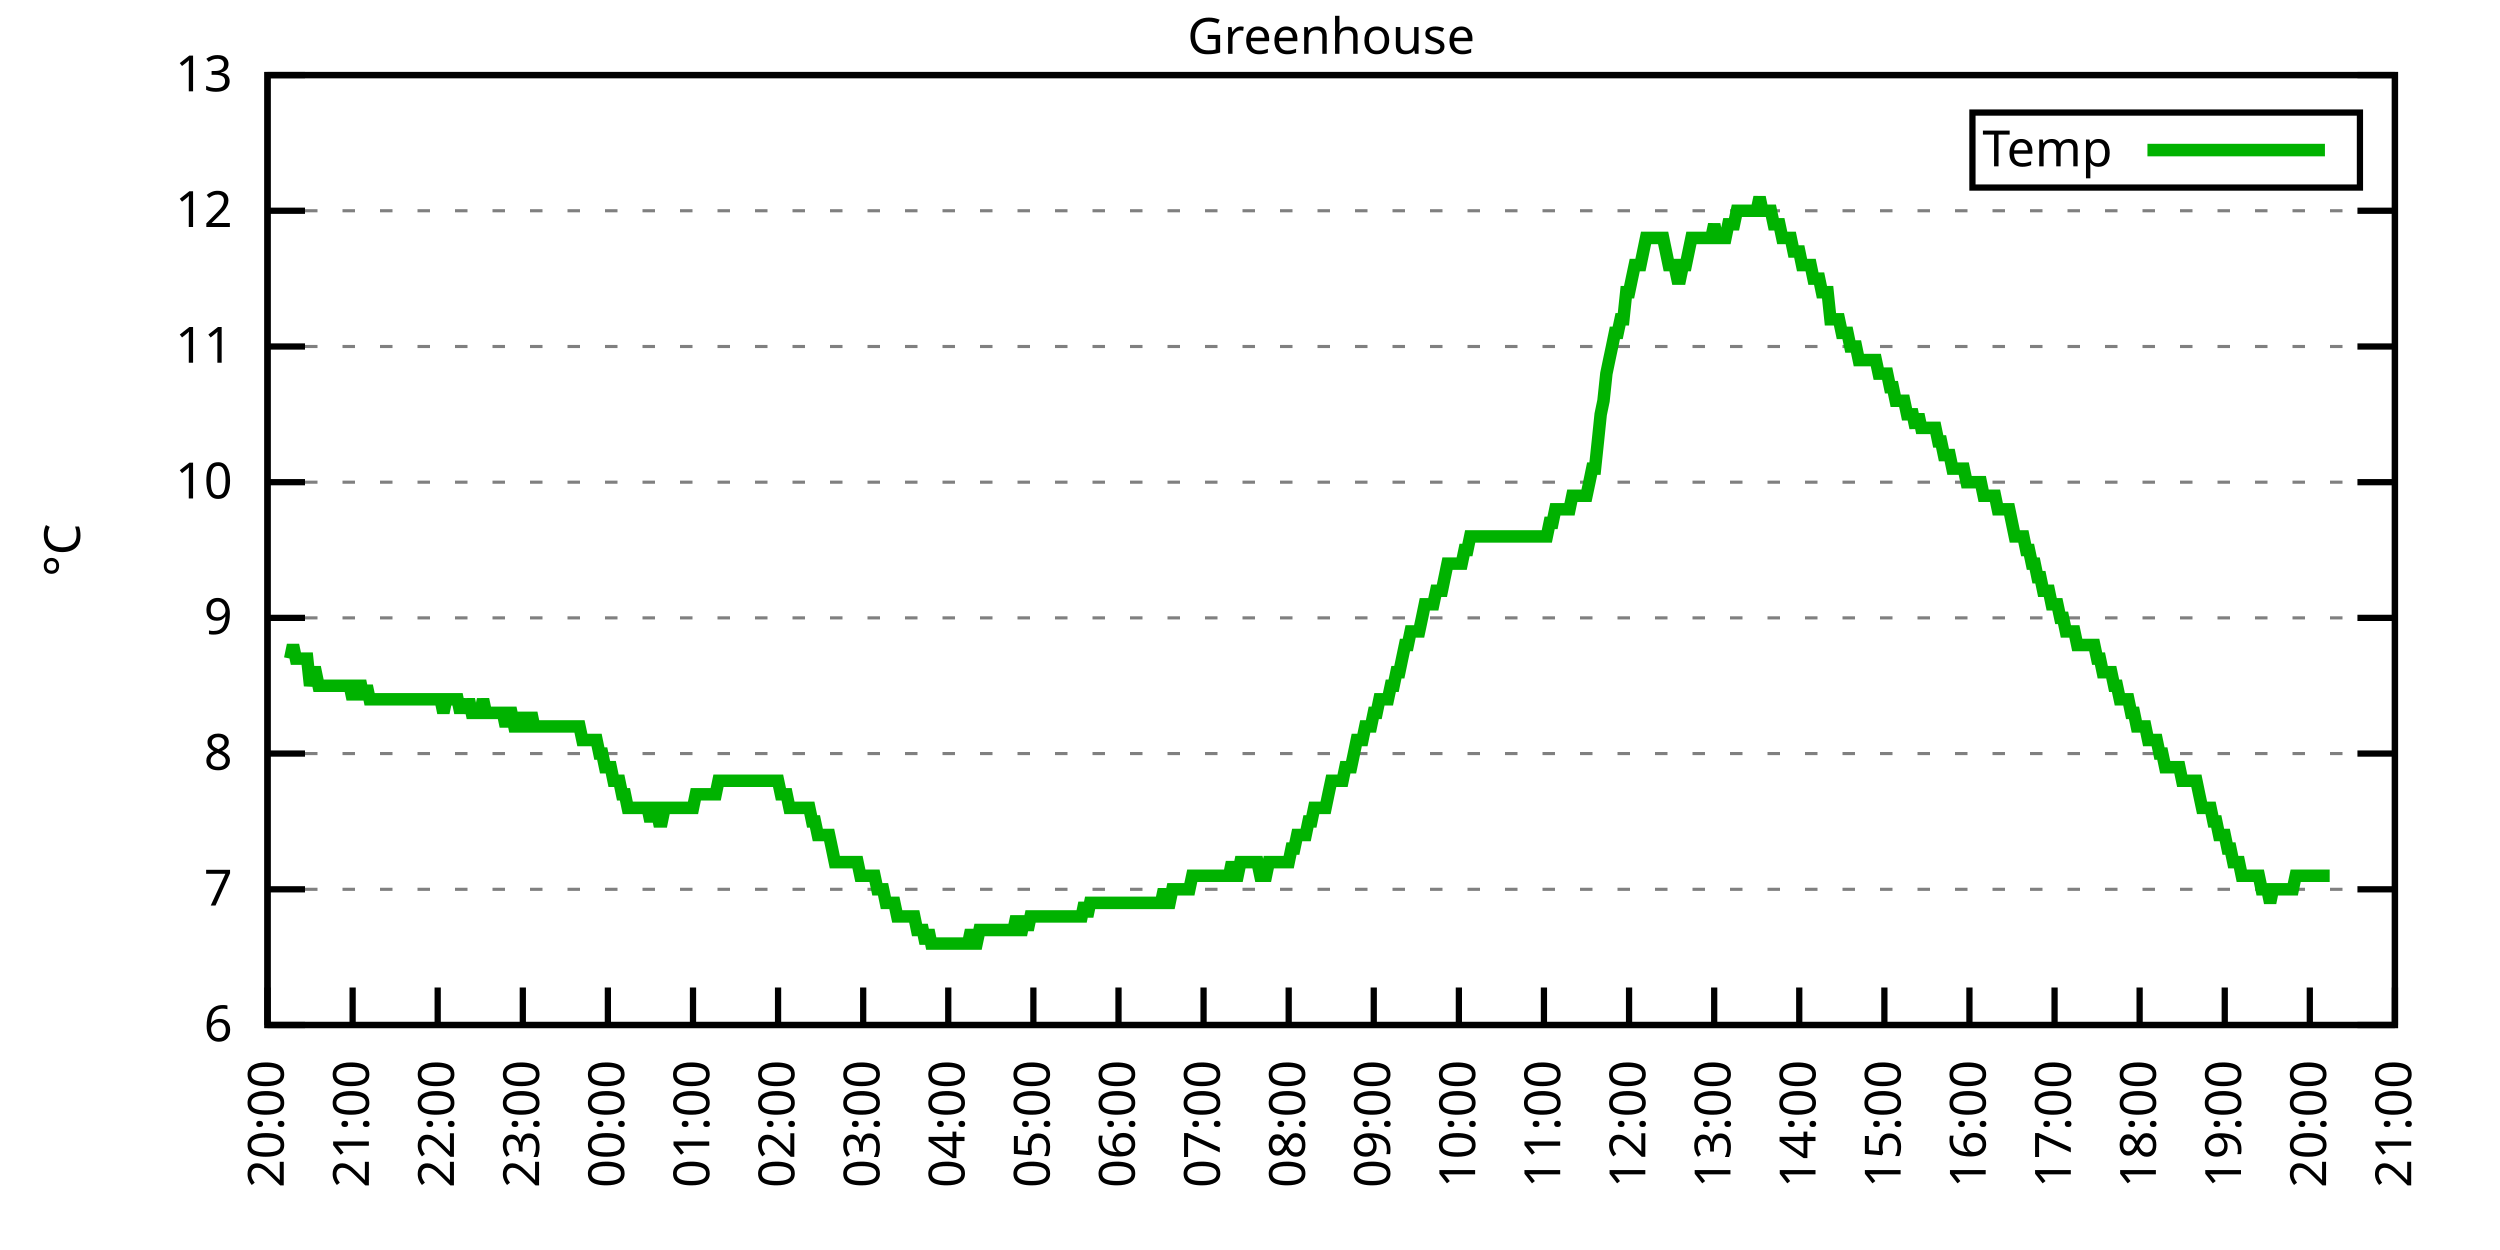
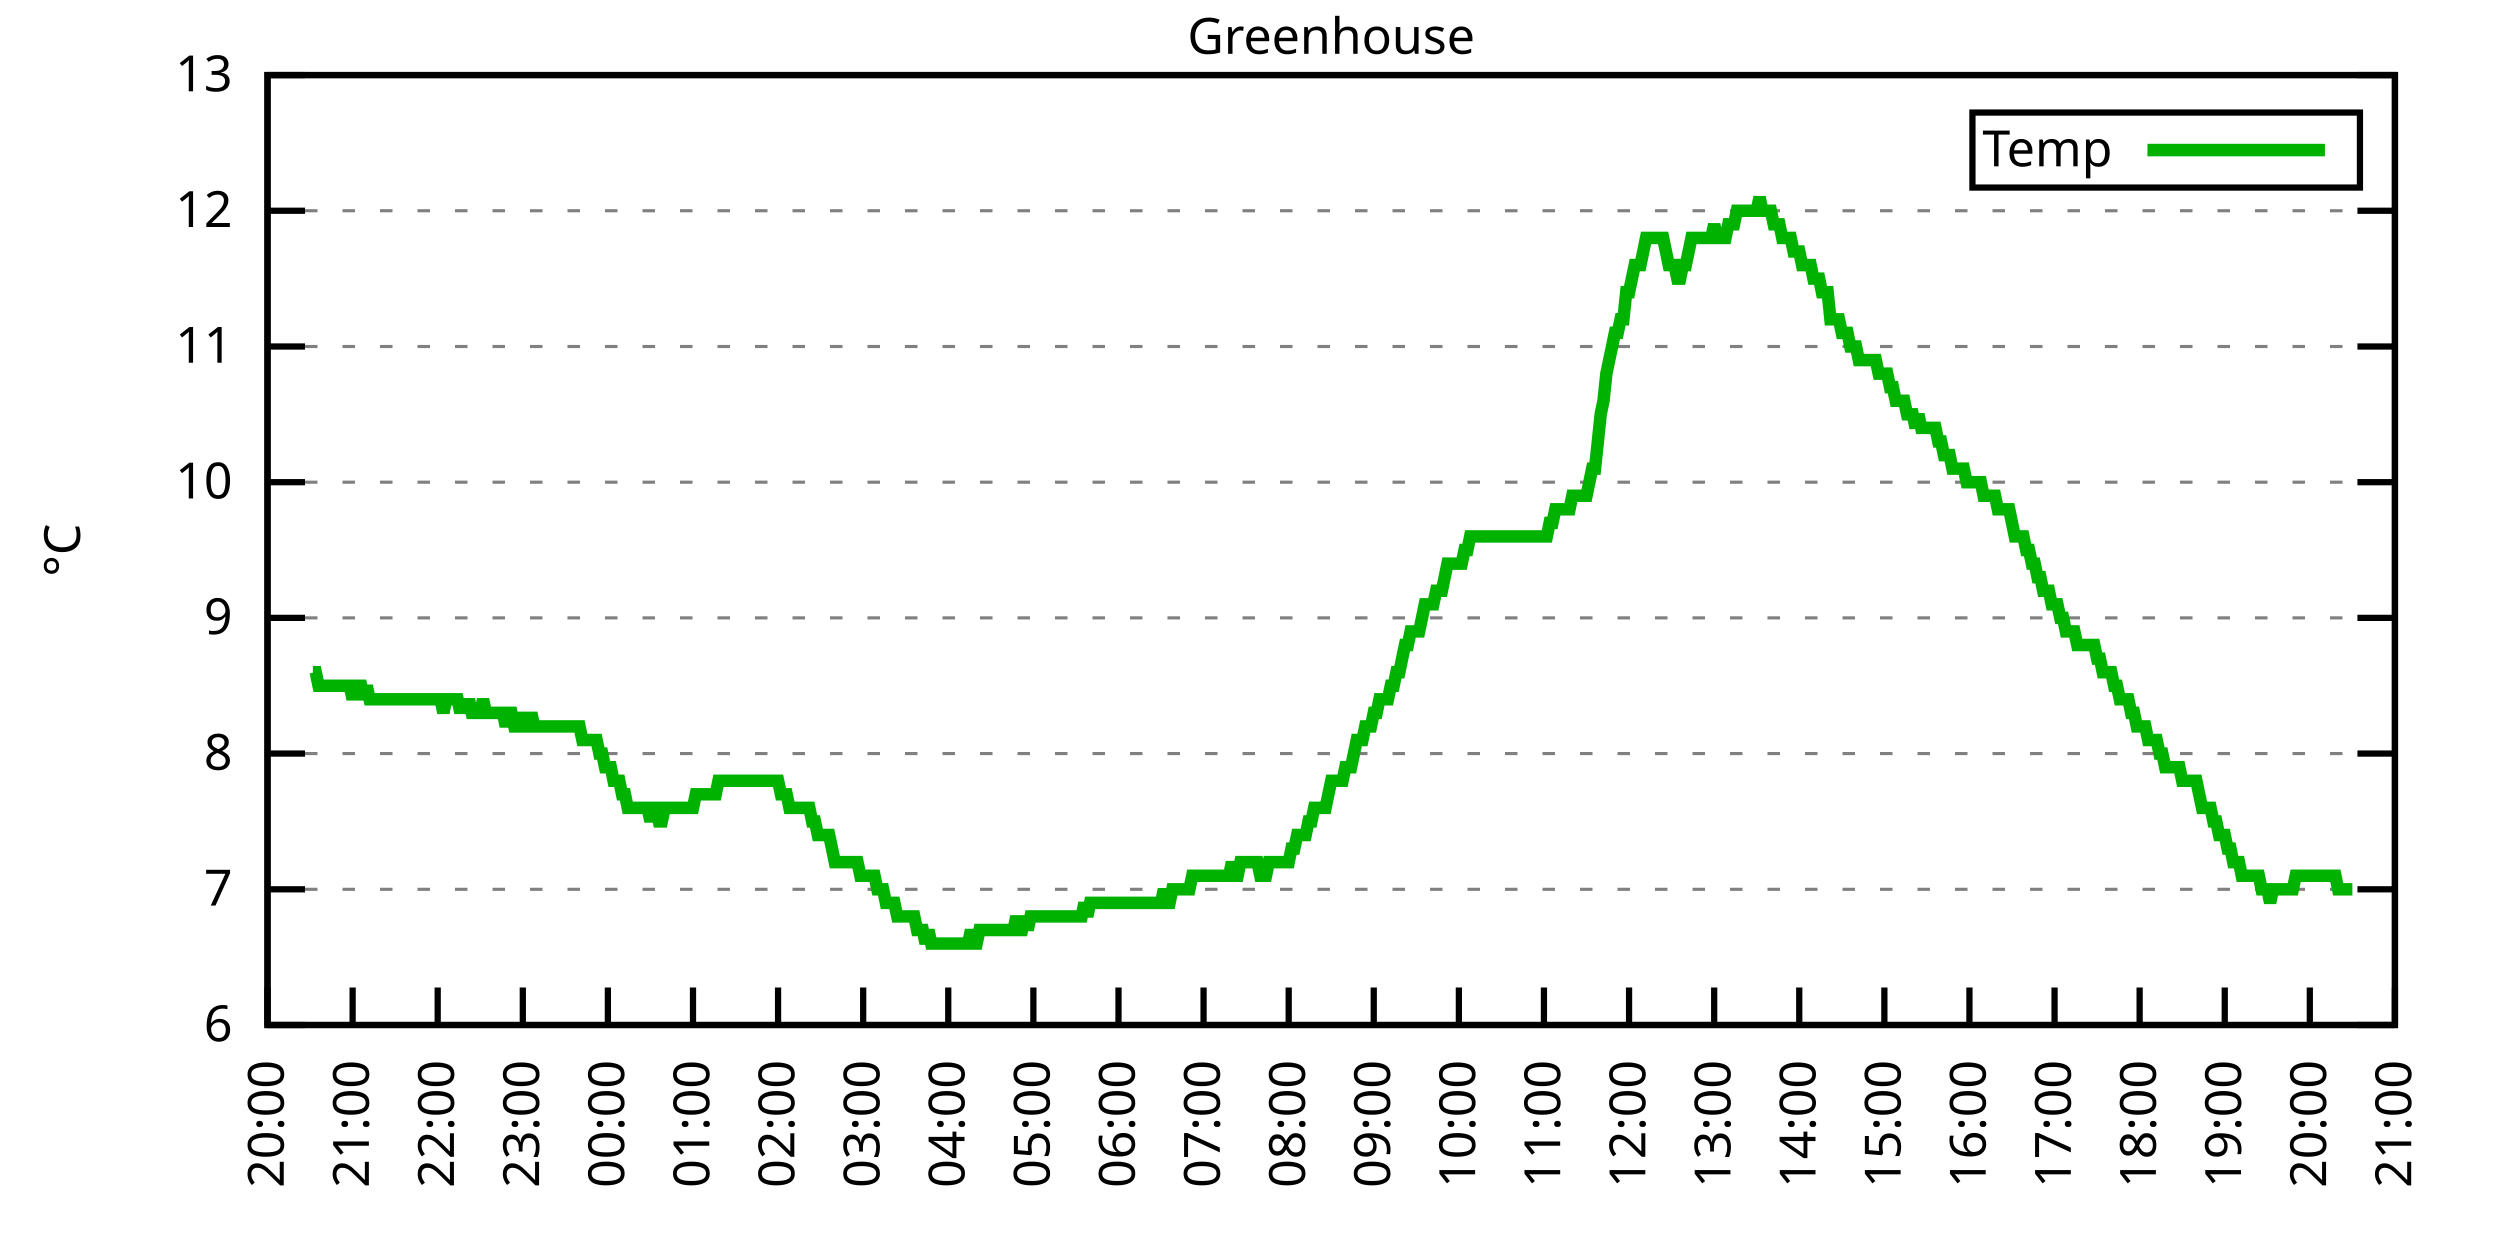
<svg xmlns="http://www.w3.org/2000/svg" xmlns:xlink="http://www.w3.org/1999/xlink" width="400" height="200" viewBox="0 0 400 200">
  <g id="gnuplot_canvas">
    <rect x="0" y="0" width="400" height="200" fill="none" />
    <defs>
      <circle id="gpDot" r="0.5" stroke-width="0.5" stroke="currentColor" />
      <path id="gpPt0" stroke-width="0.333" stroke="currentColor" d="M-1,0 h2 M0,-1 v2" />
      <path id="gpPt1" stroke-width="0.333" stroke="currentColor" d="M-1,-1 L1,1 M1,-1 L-1,1" />
      <path id="gpPt2" stroke-width="0.333" stroke="currentColor" d="M-1,0 L1,0 M0,-1 L0,1 M-1,-1 L1,1 M-1,1 L1,-1" />
      <rect id="gpPt3" stroke-width="0.333" stroke="currentColor" x="-1" y="-1" width="2" height="2" />
      <rect id="gpPt4" stroke-width="0.333" stroke="currentColor" fill="currentColor" x="-1" y="-1" width="2" height="2" />
      <circle id="gpPt5" stroke-width="0.333" stroke="currentColor" cx="0" cy="0" r="1" />
      <use xlink:href="#gpPt5" id="gpPt6" fill="currentColor" stroke="none" />
      <path id="gpPt7" stroke-width="0.333" stroke="currentColor" d="M0,-1.33 L-1.33,0.67 L1.33,0.67 z" />
      <use xlink:href="#gpPt7" id="gpPt8" fill="currentColor" stroke="none" />
      <use xlink:href="#gpPt7" id="gpPt9" stroke="currentColor" transform="rotate(180)" />
      <use xlink:href="#gpPt9" id="gpPt10" fill="currentColor" stroke="none" />
      <use xlink:href="#gpPt3" id="gpPt11" stroke="currentColor" transform="rotate(45)" />
      <use xlink:href="#gpPt11" id="gpPt12" fill="currentColor" stroke="none" />
      <path id="gpPt13" stroke-width="0.333" stroke="currentColor" d="M0,1.330 L1.265,0.411 L0.782,-1.067 L-0.782,-1.076 L-1.265,0.411 z" />
      <use xlink:href="#gpPt13" id="gpPt14" fill="currentColor" stroke="none" />
      <filter id="textbox" filterUnits="objectBoundingBox" x="0" y="0" height="1" width="1">
        <feFlood flood-color="white" flood-opacity="1" result="bgnd" />
        <feComposite in="SourceGraphic" in2="bgnd" operator="atop" />
      </filter>
      <filter id="greybox" filterUnits="objectBoundingBox" x="0" y="0" height="1" width="1">
        <feFlood flood-color="lightgrey" flood-opacity="1" result="grey" />
        <feComposite in="SourceGraphic" in2="grey" operator="atop" />
      </filter>
    </defs>
    <g fill="none" color="white" stroke="currentColor" stroke-width="1.00" stroke-linecap="butt" stroke-linejoin="miter">
</g>
    <g fill="none" color="black" stroke="currentColor" stroke-width="1.00" stroke-linecap="butt" stroke-linejoin="miter">
      <g stroke="none" shape-rendering="crispEdges">
        <polygon fill="rgb(255, 255, 255)" points="42.80,164.00 383.18,164.00 383.18,12.02 42.80,12.02 " />
      </g>
    </g>
    <g fill="none" color="black" stroke="currentColor" stroke-width="1.00" stroke-linecap="butt" stroke-linejoin="miter">
</g>
    <g fill="none" color="black" stroke="black" stroke-width="0.50" stroke-linecap="butt" stroke-linejoin="miter">
</g>
    <g fill="none" color="gray" stroke="currentColor" stroke-width="0.50" stroke-linecap="butt" stroke-linejoin="miter">
      <path stroke="gray" stroke-dasharray="2,4" class="gridline" d="M42.80,164.00 L383.19,164.00  " />
    </g>
    <g fill="none" color="gray" stroke="gray" stroke-width="1.00" stroke-linecap="butt" stroke-linejoin="miter">
</g>
    <g fill="none" color="black" stroke="currentColor" stroke-width="1.00" stroke-linecap="butt" stroke-linejoin="miter">
      <path stroke="black" d="M42.80,164.00 L48.80,164.00 M383.19,164.00 L377.19,164.00  " />
      <g transform="translate(37.20,166.60)" stroke="none" fill="black" font-family="Sans" font-size="8.00" text-anchor="end">
        <text>
          <tspan font-family="Sans"> 6</tspan>
        </text>
      </g>
    </g>
    <g fill="none" color="black" stroke="currentColor" stroke-width="1.00" stroke-linecap="butt" stroke-linejoin="miter">
</g>
    <g fill="none" color="black" stroke="black" stroke-width="0.50" stroke-linecap="butt" stroke-linejoin="miter">
</g>
    <g fill="none" color="gray" stroke="currentColor" stroke-width="0.50" stroke-linecap="butt" stroke-linejoin="miter">
      <path stroke="gray" stroke-dasharray="2,4" class="gridline" d="M42.80,142.29 L383.19,142.29  " />
    </g>
    <g fill="none" color="gray" stroke="gray" stroke-width="1.00" stroke-linecap="butt" stroke-linejoin="miter">
</g>
    <g fill="none" color="black" stroke="currentColor" stroke-width="1.00" stroke-linecap="butt" stroke-linejoin="miter">
      <path stroke="black" d="M42.80,142.29 L48.80,142.29 M383.19,142.29 L377.19,142.29  " />
      <g transform="translate(37.20,144.89)" stroke="none" fill="black" font-family="Sans" font-size="8.00" text-anchor="end">
        <text>
          <tspan font-family="Sans"> 7</tspan>
        </text>
      </g>
    </g>
    <g fill="none" color="black" stroke="currentColor" stroke-width="1.00" stroke-linecap="butt" stroke-linejoin="miter">
</g>
    <g fill="none" color="black" stroke="black" stroke-width="0.50" stroke-linecap="butt" stroke-linejoin="miter">
</g>
    <g fill="none" color="gray" stroke="currentColor" stroke-width="0.50" stroke-linecap="butt" stroke-linejoin="miter">
      <path stroke="gray" stroke-dasharray="2,4" class="gridline" d="M42.80,120.57 L383.19,120.57  " />
    </g>
    <g fill="none" color="gray" stroke="gray" stroke-width="1.00" stroke-linecap="butt" stroke-linejoin="miter">
</g>
    <g fill="none" color="black" stroke="currentColor" stroke-width="1.00" stroke-linecap="butt" stroke-linejoin="miter">
      <path stroke="black" d="M42.80,120.57 L48.80,120.57 M383.19,120.57 L377.19,120.57  " />
      <g transform="translate(37.20,123.17)" stroke="none" fill="black" font-family="Sans" font-size="8.00" text-anchor="end">
        <text>
          <tspan font-family="Sans"> 8</tspan>
        </text>
      </g>
    </g>
    <g fill="none" color="black" stroke="currentColor" stroke-width="1.00" stroke-linecap="butt" stroke-linejoin="miter">
</g>
    <g fill="none" color="black" stroke="black" stroke-width="0.50" stroke-linecap="butt" stroke-linejoin="miter">
</g>
    <g fill="none" color="gray" stroke="currentColor" stroke-width="0.50" stroke-linecap="butt" stroke-linejoin="miter">
      <path stroke="gray" stroke-dasharray="2,4" class="gridline" d="M42.80,98.86 L383.19,98.86  " />
    </g>
    <g fill="none" color="gray" stroke="gray" stroke-width="1.00" stroke-linecap="butt" stroke-linejoin="miter">
</g>
    <g fill="none" color="black" stroke="currentColor" stroke-width="1.00" stroke-linecap="butt" stroke-linejoin="miter">
      <path stroke="black" d="M42.80,98.86 L48.80,98.86 M383.19,98.86 L377.19,98.86  " />
      <g transform="translate(37.20,101.46)" stroke="none" fill="black" font-family="Sans" font-size="8.00" text-anchor="end">
        <text>
          <tspan font-family="Sans"> 9</tspan>
        </text>
      </g>
    </g>
    <g fill="none" color="black" stroke="currentColor" stroke-width="1.00" stroke-linecap="butt" stroke-linejoin="miter">
</g>
    <g fill="none" color="black" stroke="black" stroke-width="0.50" stroke-linecap="butt" stroke-linejoin="miter">
</g>
    <g fill="none" color="gray" stroke="currentColor" stroke-width="0.50" stroke-linecap="butt" stroke-linejoin="miter">
      <path stroke="gray" stroke-dasharray="2,4" class="gridline" d="M42.80,77.15 L383.19,77.15  " />
    </g>
    <g fill="none" color="gray" stroke="gray" stroke-width="1.00" stroke-linecap="butt" stroke-linejoin="miter">
</g>
    <g fill="none" color="black" stroke="currentColor" stroke-width="1.00" stroke-linecap="butt" stroke-linejoin="miter">
      <path stroke="black" d="M42.80,77.15 L48.80,77.15 M383.19,77.15 L377.19,77.15  " />
      <g transform="translate(37.20,79.75)" stroke="none" fill="black" font-family="Sans" font-size="8.00" text-anchor="end">
        <text>
          <tspan font-family="Sans"> 10</tspan>
        </text>
      </g>
    </g>
    <g fill="none" color="black" stroke="currentColor" stroke-width="1.00" stroke-linecap="butt" stroke-linejoin="miter">
</g>
    <g fill="none" color="black" stroke="black" stroke-width="0.50" stroke-linecap="butt" stroke-linejoin="miter">
</g>
    <g fill="none" color="gray" stroke="currentColor" stroke-width="0.50" stroke-linecap="butt" stroke-linejoin="miter">
      <path stroke="gray" stroke-dasharray="2,4" class="gridline" d="M42.80,55.44 L383.19,55.44  " />
    </g>
    <g fill="none" color="gray" stroke="gray" stroke-width="1.00" stroke-linecap="butt" stroke-linejoin="miter">
</g>
    <g fill="none" color="black" stroke="currentColor" stroke-width="1.00" stroke-linecap="butt" stroke-linejoin="miter">
      <path stroke="black" d="M42.80,55.44 L48.80,55.44 M383.19,55.44 L377.19,55.44  " />
      <g transform="translate(37.20,58.04)" stroke="none" fill="black" font-family="Sans" font-size="8.00" text-anchor="end">
        <text>
          <tspan font-family="Sans"> 11</tspan>
        </text>
      </g>
    </g>
    <g fill="none" color="black" stroke="currentColor" stroke-width="1.00" stroke-linecap="butt" stroke-linejoin="miter">
</g>
    <g fill="none" color="black" stroke="black" stroke-width="0.50" stroke-linecap="butt" stroke-linejoin="miter">
</g>
    <g fill="none" color="gray" stroke="currentColor" stroke-width="0.50" stroke-linecap="butt" stroke-linejoin="miter">
      <path stroke="gray" stroke-dasharray="2,4" class="gridline" d="M42.80,33.72 L383.19,33.72  " />
    </g>
    <g fill="none" color="gray" stroke="gray" stroke-width="1.00" stroke-linecap="butt" stroke-linejoin="miter">
</g>
    <g fill="none" color="black" stroke="currentColor" stroke-width="1.00" stroke-linecap="butt" stroke-linejoin="miter">
      <path stroke="black" d="M42.80,33.72 L48.80,33.72 M383.19,33.72 L377.19,33.72  " />
      <g transform="translate(37.20,36.32)" stroke="none" fill="black" font-family="Sans" font-size="8.00" text-anchor="end">
        <text>
          <tspan font-family="Sans"> 12</tspan>
        </text>
      </g>
    </g>
    <g fill="none" color="black" stroke="currentColor" stroke-width="1.00" stroke-linecap="butt" stroke-linejoin="miter">
</g>
    <g fill="none" color="black" stroke="black" stroke-width="0.50" stroke-linecap="butt" stroke-linejoin="miter">
</g>
    <g fill="none" color="gray" stroke="currentColor" stroke-width="0.50" stroke-linecap="butt" stroke-linejoin="miter">
      <path stroke="gray" stroke-dasharray="2,4" class="gridline" d="M42.80,12.01 L383.19,12.01  " />
    </g>
    <g fill="none" color="gray" stroke="gray" stroke-width="1.00" stroke-linecap="butt" stroke-linejoin="miter">
</g>
    <g fill="none" color="black" stroke="currentColor" stroke-width="1.00" stroke-linecap="butt" stroke-linejoin="miter">
      <path stroke="black" d="M42.80,12.01 L48.80,12.01 M383.19,12.01 L377.19,12.01  " />
      <g transform="translate(37.20,14.61)" stroke="none" fill="black" font-family="Sans" font-size="8.00" text-anchor="end">
        <text>
          <tspan font-family="Sans"> 13</tspan>
        </text>
      </g>
    </g>
    <g fill="none" color="black" stroke="currentColor" stroke-width="1.00" stroke-linecap="butt" stroke-linejoin="miter">
      <path stroke="black" d="M42.80,164.00 L42.80,158.00  " />
      <g transform="translate(45.40,169.60) rotate(270.00)" stroke="none" fill="black" font-family="Sans" font-size="8.00" text-anchor="end">
        <text>
          <tspan font-family="Sans">20:00</tspan>
        </text>
      </g>
    </g>
    <g fill="none" color="black" stroke="currentColor" stroke-width="1.00" stroke-linecap="butt" stroke-linejoin="miter">
      <path stroke="black" d="M56.42,164.00 L56.42,158.00  " />
      <g transform="translate(59.02,169.60) rotate(270.00)" stroke="none" fill="black" font-family="Sans" font-size="8.00" text-anchor="end">
        <text>
          <tspan font-family="Sans">21:00</tspan>
        </text>
      </g>
    </g>
    <g fill="none" color="black" stroke="currentColor" stroke-width="1.00" stroke-linecap="butt" stroke-linejoin="miter">
      <path stroke="black" d="M70.03,164.00 L70.03,158.00  " />
      <g transform="translate(72.63,169.60) rotate(270.00)" stroke="none" fill="black" font-family="Sans" font-size="8.00" text-anchor="end">
        <text>
          <tspan font-family="Sans">22:00</tspan>
        </text>
      </g>
    </g>
    <g fill="none" color="black" stroke="currentColor" stroke-width="1.00" stroke-linecap="butt" stroke-linejoin="miter">
      <path stroke="black" d="M83.65,164.00 L83.65,158.00  " />
      <g transform="translate(86.25,169.60) rotate(270.00)" stroke="none" fill="black" font-family="Sans" font-size="8.00" text-anchor="end">
        <text>
          <tspan font-family="Sans">23:00</tspan>
        </text>
      </g>
    </g>
    <g fill="none" color="black" stroke="currentColor" stroke-width="1.00" stroke-linecap="butt" stroke-linejoin="miter">
      <path stroke="black" d="M97.26,164.00 L97.26,158.00  " />
      <g transform="translate(99.86,169.60) rotate(270.00)" stroke="none" fill="black" font-family="Sans" font-size="8.00" text-anchor="end">
        <text>
          <tspan font-family="Sans">00:00</tspan>
        </text>
      </g>
    </g>
    <g fill="none" color="black" stroke="currentColor" stroke-width="1.00" stroke-linecap="butt" stroke-linejoin="miter">
      <path stroke="black" d="M110.88,164.00 L110.88,158.00  " />
      <g transform="translate(113.48,169.60) rotate(270.00)" stroke="none" fill="black" font-family="Sans" font-size="8.00" text-anchor="end">
        <text>
          <tspan font-family="Sans">01:00</tspan>
        </text>
      </g>
    </g>
    <g fill="none" color="black" stroke="currentColor" stroke-width="1.00" stroke-linecap="butt" stroke-linejoin="miter">
      <path stroke="black" d="M124.49,164.00 L124.49,158.00  " />
      <g transform="translate(127.09,169.60) rotate(270.00)" stroke="none" fill="black" font-family="Sans" font-size="8.00" text-anchor="end">
        <text>
          <tspan font-family="Sans">02:00</tspan>
        </text>
      </g>
    </g>
    <g fill="none" color="black" stroke="currentColor" stroke-width="1.00" stroke-linecap="butt" stroke-linejoin="miter">
      <path stroke="black" d="M138.11,164.00 L138.11,158.00  " />
      <g transform="translate(140.71,169.60) rotate(270.00)" stroke="none" fill="black" font-family="Sans" font-size="8.00" text-anchor="end">
        <text>
          <tspan font-family="Sans">03:00</tspan>
        </text>
      </g>
    </g>
    <g fill="none" color="black" stroke="currentColor" stroke-width="1.00" stroke-linecap="butt" stroke-linejoin="miter">
      <path stroke="black" d="M151.72,164.00 L151.72,158.00  " />
      <g transform="translate(154.32,169.60) rotate(270.00)" stroke="none" fill="black" font-family="Sans" font-size="8.00" text-anchor="end">
        <text>
          <tspan font-family="Sans">04:00</tspan>
        </text>
      </g>
    </g>
    <g fill="none" color="black" stroke="currentColor" stroke-width="1.00" stroke-linecap="butt" stroke-linejoin="miter">
      <path stroke="black" d="M165.34,164.00 L165.34,158.00  " />
      <g transform="translate(167.94,169.60) rotate(270.00)" stroke="none" fill="black" font-family="Sans" font-size="8.00" text-anchor="end">
        <text>
          <tspan font-family="Sans">05:00</tspan>
        </text>
      </g>
    </g>
    <g fill="none" color="black" stroke="currentColor" stroke-width="1.00" stroke-linecap="butt" stroke-linejoin="miter">
      <path stroke="black" d="M178.96,164.00 L178.96,158.00  " />
      <g transform="translate(181.56,169.60) rotate(270.00)" stroke="none" fill="black" font-family="Sans" font-size="8.00" text-anchor="end">
        <text>
          <tspan font-family="Sans">06:00</tspan>
        </text>
      </g>
    </g>
    <g fill="none" color="black" stroke="currentColor" stroke-width="1.00" stroke-linecap="butt" stroke-linejoin="miter">
      <path stroke="black" d="M192.57,164.00 L192.57,158.00  " />
      <g transform="translate(195.17,169.60) rotate(270.00)" stroke="none" fill="black" font-family="Sans" font-size="8.00" text-anchor="end">
        <text>
          <tspan font-family="Sans">07:00</tspan>
        </text>
      </g>
    </g>
    <g fill="none" color="black" stroke="currentColor" stroke-width="1.00" stroke-linecap="butt" stroke-linejoin="miter">
      <path stroke="black" d="M206.19,164.00 L206.19,158.00  " />
      <g transform="translate(208.79,169.60) rotate(270.00)" stroke="none" fill="black" font-family="Sans" font-size="8.00" text-anchor="end">
        <text>
          <tspan font-family="Sans">08:00</tspan>
        </text>
      </g>
    </g>
    <g fill="none" color="black" stroke="currentColor" stroke-width="1.00" stroke-linecap="butt" stroke-linejoin="miter">
      <path stroke="black" d="M219.80,164.00 L219.80,158.00  " />
      <g transform="translate(222.40,169.60) rotate(270.00)" stroke="none" fill="black" font-family="Sans" font-size="8.00" text-anchor="end">
        <text>
          <tspan font-family="Sans">09:00</tspan>
        </text>
      </g>
    </g>
    <g fill="none" color="black" stroke="currentColor" stroke-width="1.00" stroke-linecap="butt" stroke-linejoin="miter">
      <path stroke="black" d="M233.42,164.00 L233.42,158.00  " />
      <g transform="translate(236.02,169.60) rotate(270.00)" stroke="none" fill="black" font-family="Sans" font-size="8.00" text-anchor="end">
        <text>
          <tspan font-family="Sans">10:00</tspan>
        </text>
      </g>
    </g>
    <g fill="none" color="black" stroke="currentColor" stroke-width="1.00" stroke-linecap="butt" stroke-linejoin="miter">
      <path stroke="black" d="M247.03,164.00 L247.03,158.00  " />
      <g transform="translate(249.63,169.60) rotate(270.00)" stroke="none" fill="black" font-family="Sans" font-size="8.00" text-anchor="end">
        <text>
          <tspan font-family="Sans">11:00</tspan>
        </text>
      </g>
    </g>
    <g fill="none" color="black" stroke="currentColor" stroke-width="1.00" stroke-linecap="butt" stroke-linejoin="miter">
      <path stroke="black" d="M260.65,164.00 L260.65,158.00  " />
      <g transform="translate(263.25,169.60) rotate(270.00)" stroke="none" fill="black" font-family="Sans" font-size="8.00" text-anchor="end">
        <text>
          <tspan font-family="Sans">12:00</tspan>
        </text>
      </g>
    </g>
    <g fill="none" color="black" stroke="currentColor" stroke-width="1.00" stroke-linecap="butt" stroke-linejoin="miter">
      <path stroke="black" d="M274.27,164.00 L274.27,158.00  " />
      <g transform="translate(276.87,169.60) rotate(270.00)" stroke="none" fill="black" font-family="Sans" font-size="8.00" text-anchor="end">
        <text>
          <tspan font-family="Sans">13:00</tspan>
        </text>
      </g>
    </g>
    <g fill="none" color="black" stroke="currentColor" stroke-width="1.00" stroke-linecap="butt" stroke-linejoin="miter">
      <path stroke="black" d="M287.88,164.00 L287.88,158.00  " />
      <g transform="translate(290.48,169.60) rotate(270.00)" stroke="none" fill="black" font-family="Sans" font-size="8.00" text-anchor="end">
        <text>
          <tspan font-family="Sans">14:00</tspan>
        </text>
      </g>
    </g>
    <g fill="none" color="black" stroke="currentColor" stroke-width="1.00" stroke-linecap="butt" stroke-linejoin="miter">
      <path stroke="black" d="M301.50,164.00 L301.50,158.00  " />
      <g transform="translate(304.10,169.60) rotate(270.00)" stroke="none" fill="black" font-family="Sans" font-size="8.00" text-anchor="end">
        <text>
          <tspan font-family="Sans">15:00</tspan>
        </text>
      </g>
    </g>
    <g fill="none" color="black" stroke="currentColor" stroke-width="1.00" stroke-linecap="butt" stroke-linejoin="miter">
      <path stroke="black" d="M315.11,164.00 L315.11,158.00  " />
      <g transform="translate(317.71,169.60) rotate(270.00)" stroke="none" fill="black" font-family="Sans" font-size="8.00" text-anchor="end">
        <text>
          <tspan font-family="Sans">16:00</tspan>
        </text>
      </g>
    </g>
    <g fill="none" color="black" stroke="currentColor" stroke-width="1.00" stroke-linecap="butt" stroke-linejoin="miter">
      <path stroke="black" d="M328.73,164.00 L328.73,158.00  " />
      <g transform="translate(331.33,169.60) rotate(270.00)" stroke="none" fill="black" font-family="Sans" font-size="8.00" text-anchor="end">
        <text>
          <tspan font-family="Sans">17:00</tspan>
        </text>
      </g>
    </g>
    <g fill="none" color="black" stroke="currentColor" stroke-width="1.00" stroke-linecap="butt" stroke-linejoin="miter">
      <path stroke="black" d="M342.34,164.00 L342.34,158.00  " />
      <g transform="translate(344.94,169.60) rotate(270.00)" stroke="none" fill="black" font-family="Sans" font-size="8.00" text-anchor="end">
        <text>
          <tspan font-family="Sans">18:00</tspan>
        </text>
      </g>
    </g>
    <g fill="none" color="black" stroke="currentColor" stroke-width="1.00" stroke-linecap="butt" stroke-linejoin="miter">
      <path stroke="black" d="M355.96,164.00 L355.96,158.00  " />
      <g transform="translate(358.56,169.60) rotate(270.00)" stroke="none" fill="black" font-family="Sans" font-size="8.00" text-anchor="end">
        <text>
          <tspan font-family="Sans">19:00</tspan>
        </text>
      </g>
    </g>
    <g fill="none" color="black" stroke="currentColor" stroke-width="1.00" stroke-linecap="butt" stroke-linejoin="miter">
      <path stroke="black" d="M369.57,164.00 L369.57,158.00  " />
      <g transform="translate(372.17,169.60) rotate(270.00)" stroke="none" fill="black" font-family="Sans" font-size="8.00" text-anchor="end">
        <text>
          <tspan font-family="Sans">20:00</tspan>
        </text>
      </g>
    </g>
    <g fill="none" color="black" stroke="currentColor" stroke-width="1.00" stroke-linecap="butt" stroke-linejoin="miter">
      <path stroke="black" d="M383.19,164.00 L383.19,158.00  " />
      <g transform="translate(385.79,169.60) rotate(270.00)" stroke="none" fill="black" font-family="Sans" font-size="8.00" text-anchor="end">
        <text>
          <tspan font-family="Sans">21:00</tspan>
        </text>
      </g>
    </g>
    <g fill="none" color="black" stroke="currentColor" stroke-width="1.00" stroke-linecap="butt" stroke-linejoin="miter">
</g>
    <g fill="none" color="black" stroke="currentColor" stroke-width="1.00" stroke-linecap="butt" stroke-linejoin="miter">
      <path stroke="black" d="M42.80,12.01 L42.80,164.00 L383.19,164.00 L383.19,12.01 L42.80,12.01 Z  " />
    </g>
    <g fill="none" color="black" stroke="currentColor" stroke-width="1.00" stroke-linecap="butt" stroke-linejoin="miter">
</g>
    <g fill="none" color="black" stroke="currentColor" stroke-width="1.00" stroke-linecap="butt" stroke-linejoin="miter">
      <path stroke="black" d="M315.59,30.01 L315.59,18.01 L377.59,18.01 L377.59,30.01 L315.59,30.01 Z  " />
    </g>
    <g id="Greenhouse_plot_1">
      <g fill="none" color="white" stroke="black" stroke-width="2.00" stroke-linecap="butt" stroke-linejoin="miter">
</g>
      <g fill="none" color="black" stroke="currentColor" stroke-width="2.00" stroke-linecap="butt" stroke-linejoin="miter">
        <g transform="translate(337.99,26.61)" stroke="none" fill="black" font-family="Sans" font-size="8.00" text-anchor="end">
          <text>
            <tspan font-family="Sans">Temp</tspan>
          </text>
        </g>
      </g>
      <g fill="none" color="black" stroke="currentColor" stroke-width="2.00" stroke-linecap="butt" stroke-linejoin="miter">
-         <path stroke="rgb(  0, 178,   0)" d="M343.59,24.01 L371.99,24.01 M46.43,105.38 L46.88,103.20 L47.34,105.38 L47.79,105.38 L48.25,105.38 L48.70,105.38   L49.15,105.38 L49.61,109.72 L50.06,107.55 L50.52,107.55 L50.97,109.72 L51.42,109.72 L51.88,109.72 L52.33,109.72   L52.78,109.72 L53.24,109.72 L53.69,109.72 L54.15,109.72 L54.60,109.72 L55.05,109.72 L55.51,109.72 L55.96,109.72   L56.42,111.89 L56.87,109.72 L57.32,109.72 L57.78,109.72 L58.23,111.89 L58.68,109.72 L59.14,111.89 L59.59,111.89   L60.05,111.89 L60.50,111.89 L60.95,111.89 L61.41,111.89 L61.86,111.89 L62.32,111.89 L62.77,111.89 L63.22,111.89   L63.68,111.89 L64.13,111.89 L64.58,111.89 L65.04,111.89 L65.49,111.89 L65.95,111.89 L66.40,111.89 L66.85,111.89   L67.31,111.89 L67.76,111.89 L68.22,111.89 L68.67,111.89 L69.12,111.89 L69.58,111.89 L70.03,111.89 L70.49,111.89   L70.94,114.06 L71.39,111.89 L71.85,111.89 L72.30,111.89 L72.75,111.89 L73.21,111.89 L73.66,114.06 L74.12,111.89   L74.57,114.06 L75.02,111.89 L75.48,114.06 L75.93,114.06 L76.39,114.06 L76.84,114.06 L77.29,111.89 L77.75,114.06   L78.20,114.06 L78.65,114.06 L79.11,114.06 L79.56,114.06 L80.02,114.06 L80.47,114.06 L80.92,116.23 L81.38,114.06   L81.83,114.06 L82.29,116.23 L82.74,116.23 L83.19,116.23 L83.65,114.06 L84.10,116.23 L84.55,116.23 L85.01,114.06   L85.46,116.23 L85.92,116.23 L86.37,116.23 L86.82,116.23 L87.28,116.23 L87.73,116.23 L88.19,116.23 L88.64,116.23   L89.09,116.23 L89.55,116.23 L90.00,116.23 L90.45,116.23 L90.91,116.23 L91.36,116.23 L91.82,116.23 L92.27,116.23   L92.72,116.23 L93.18,118.40 L93.63,118.40 L94.09,118.40 L94.54,118.40 L94.99,118.40 L95.45,118.40 L95.90,120.57   L96.35,120.57 L96.81,122.75 L97.26,122.75 L97.72,122.75 L98.17,124.92 L98.62,124.92 L99.08,124.92 L99.53,127.09   L99.99,127.09 L100.44,129.26 L100.89,129.26 L101.35,129.26 L101.80,129.26 L102.25,129.26 L102.71,129.26 L103.16,129.26   L103.62,129.26 L104.07,131.43 L104.52,129.26 L104.98,129.26 L105.43,131.43 L105.89,131.43 L106.34,129.26 L106.79,129.26   L107.25,129.26 L107.70,129.26 L108.15,129.26 L108.61,129.26 L109.06,129.26 L109.52,129.26 L109.97,129.26 L110.42,129.26   L110.88,129.26 L111.33,127.09 L111.79,127.09 L112.24,127.09 L112.69,127.09 L113.15,127.09 L113.60,127.09 L114.05,127.09   L114.51,127.09 L114.96,124.92 L115.42,124.92 L115.87,124.92 L116.32,124.92 L116.78,124.92 L117.23,124.92 L117.69,124.92   L118.14,124.92 L118.59,124.92 L119.05,124.92 L119.50,124.92 L119.96,124.92 L120.41,124.92 L120.86,124.92 L121.32,124.92   L121.77,124.92 L122.22,124.92 L122.68,124.92 L123.13,124.92 L123.59,124.92 L124.04,124.92 L124.49,124.92 L124.95,127.09   L125.40,127.09 L125.86,127.09 L126.31,129.26 L126.76,129.26 L127.22,129.26 L127.67,129.26 L128.12,129.26 L128.58,129.26   L129.03,129.26 L129.49,129.26 L129.94,131.43 L130.39,131.43 L130.85,133.60 L131.30,133.60 L131.76,133.60 L132.21,133.60   L132.66,133.60 L133.12,135.77 L133.57,137.94 L134.02,137.94 L134.48,137.94 L134.93,137.94 L135.39,137.94 L135.84,137.94   L136.29,137.94 L136.75,137.94 L137.20,137.94 L137.66,140.12 L138.11,140.12 L138.56,140.12 L139.02,140.12 L139.47,140.12   L139.92,140.12 L140.38,142.29 L140.83,142.29 L141.29,142.29 L141.74,144.46 L142.19,144.46 L142.65,144.46 L143.10,144.46   L143.56,146.63 L144.01,146.63 L144.46,146.63 L144.92,146.63 L145.37,146.63 L145.82,146.63 L146.28,146.63 L146.73,148.80   L147.19,148.80 L147.64,148.80 L148.09,150.97 L148.55,148.80 L149.00,150.97 L149.46,150.97 L149.91,150.97 L150.36,150.97   L150.82,150.97 L151.27,150.97 L151.72,150.97 L152.18,150.97 L152.63,150.97 L153.09,150.97 L153.54,150.97 L153.99,150.97   L154.45,150.97 L154.90,150.97 L155.36,148.80 L155.81,150.97 L156.26,150.97 L156.72,148.80 L157.17,148.80 L157.62,148.80   L158.08,148.80 L158.53,148.80 L158.99,148.80 L159.44,148.80 L159.89,148.80 L160.35,148.80 L160.80,148.80 L161.26,148.80   L161.71,148.80 L162.16,148.80 L162.62,146.63 L163.07,148.80 L163.52,148.80 L163.98,146.63 L164.43,148.80 L164.89,146.63   L165.34,146.63 L165.79,146.63 L166.25,146.63 L166.70,146.63 L167.16,146.63 L167.61,146.63 L168.06,146.63 L168.52,146.63   L168.97,146.63 L169.43,146.63 L169.88,146.63 L170.33,146.63 L170.79,146.63 L171.24,146.63 L171.69,146.63 L172.15,146.63   L172.60,146.63 L173.06,146.63 L173.51,144.46 L173.96,146.63 L174.42,144.46 L174.87,144.46 L175.33,144.46 L175.78,144.46   L176.23,144.46 L176.69,144.46 L177.14,144.46 L177.59,144.46 L178.05,144.46 L178.50,144.46 L178.96,144.46 L179.41,144.46   L179.86,144.46 L180.32,144.46 L180.77,144.46 L181.23,144.46 L181.68,144.46 L182.13,144.46 L182.59,144.46 L183.04,144.46   L183.49,144.46 L183.95,144.46 L184.40,144.46 L184.86,144.46 L185.31,144.46 L185.76,144.46 L186.22,142.29 L186.67,144.46   L187.13,144.46 L187.58,142.29 L188.03,142.29 L188.49,142.29 L188.94,142.29 L189.39,142.29 L189.85,142.29 L190.30,142.29   L190.76,140.12 L191.21,140.12 L191.66,140.12 L192.12,140.12 L192.57,140.12 L193.03,140.12 L193.48,140.12 L193.93,140.12   L194.39,140.12 L194.84,140.12 L195.29,140.12 L195.75,140.12 L196.20,140.12 L196.66,140.12 L197.11,137.94 L197.56,140.12   L198.02,140.12 L198.47,137.94 L198.93,137.94 L199.38,137.94 L199.83,137.94 L200.29,137.94 L200.74,137.94 L201.19,137.94   L201.65,140.12 L202.10,140.12 L202.56,140.12 L203.01,137.94 L203.46,137.94 L203.92,137.94 L204.37,137.94 L204.83,137.94   L205.28,137.94 L205.73,137.94 L206.19,137.94 L206.64,135.77 L207.09,135.77 L207.55,133.60 L208.00,133.60 L208.46,133.60   L208.91,133.60 L209.36,131.43 L209.82,131.43 L210.27,129.26 L210.73,129.26 L211.18,129.26 L211.63,129.26 L212.09,129.26   L212.54,127.09 L213.00,124.92 L213.45,124.92 L213.90,124.92 L214.36,124.92 L214.81,124.92 L215.26,122.75 L215.72,122.75   L216.17,122.75 L216.63,120.57 L217.08,118.40 L217.53,118.40 L217.99,118.40 L218.44,116.23 L218.90,116.23 L219.35,116.23   L219.80,114.06 L220.26,114.06 L220.71,111.89 L221.16,111.89 L221.62,111.89 L222.07,111.89 L222.53,109.72 L222.98,109.72   L223.43,107.55 L223.89,107.55 L224.34,105.38 L224.80,103.20 L225.25,103.20 L225.70,101.03 L226.16,101.03 L226.61,101.03   L227.06,101.03 L227.52,98.86 L227.97,96.69 L228.43,96.69 L228.88,96.69 L229.33,96.69 L229.79,94.52 L230.24,94.52   L230.70,94.52 L231.15,92.35 L231.60,90.18 L232.06,90.18 L232.51,90.18 L232.96,90.18 L233.42,90.18 L233.87,90.18   L234.33,88.00 L234.78,88.00 L235.23,85.83 L235.69,85.83 L236.14,85.83 L236.60,85.83 L237.05,85.83 L237.50,85.83   L237.96,85.83 L238.41,85.83 L238.86,85.83 L239.32,85.83 L239.77,85.83 L240.23,85.83 L240.68,85.83 L241.13,85.83   L241.59,85.83 L242.04,85.83 L242.50,85.83 L242.95,85.83 L243.40,85.83 L243.86,85.83 L244.31,85.83 L244.76,85.83   L245.22,85.83 L245.67,85.83 L246.13,85.83 L246.58,85.83 L247.03,85.83 L247.49,85.83 L247.94,83.66 L248.40,83.66   L248.85,81.49 L249.30,81.49 L249.76,81.49 L250.21,81.49 L250.66,81.49 L251.12,81.49 L251.57,79.32 L252.03,79.32   L252.48,79.32 L252.93,79.32 L253.39,79.32 L253.84,79.32 L254.30,77.15 L254.75,74.98 L255.20,74.98 L255.66,70.63   L256.11,66.29 L256.56,64.12 L257.02,59.78 L257.47,57.61 L257.93,55.44 L258.38,53.26 L258.83,53.26 L259.29,51.09   L259.74,51.09 L260.20,46.75 L260.65,46.75 L261.10,44.58 L261.56,42.41 L262.01,42.41 L262.47,42.41 L262.92,40.24   L263.37,38.07 L263.83,38.07 L264.28,38.07 L264.73,38.07 L265.19,38.07 L265.64,38.07 L266.10,38.07 L266.55,40.24   L267.00,42.41 L267.46,42.41 L267.91,42.41 L268.37,44.58 L268.82,44.58 L269.27,42.41 L269.73,42.41 L270.18,40.24   L270.63,38.07 L271.09,38.07 L271.54,38.07 L272.00,38.07 L272.45,38.07 L272.90,38.07 L273.36,38.07 L273.81,38.07   L274.27,35.89 L274.72,38.07 L275.17,38.07 L275.63,38.07 L276.08,38.07 L276.53,35.89 L276.99,35.89 L277.44,35.89   L277.90,33.72 L278.35,33.72 L278.80,33.72 L279.26,33.72 L279.71,33.72 L280.17,33.72 L280.62,33.72 L281.07,33.72   L281.53,31.55 L281.98,33.72 L282.43,33.72 L282.89,33.72 L283.34,33.72 L283.80,35.89 L284.25,35.89 L284.70,35.89   L285.16,38.07 L285.61,38.07 L286.07,38.07 L286.52,38.07 L286.97,40.24 L287.43,40.24 L287.88,40.24 L288.33,42.41   L288.79,42.41 L289.24,42.41 L289.70,42.41 L290.15,44.58 L290.60,44.58 L291.06,44.58 L291.51,46.75 L291.97,46.75   L292.42,46.75 L292.87,51.09 L293.33,51.09 L293.78,51.09 L294.23,51.09 L294.69,53.26 L295.14,53.26 L295.60,53.26   L296.05,55.44 L296.50,55.44 L296.96,55.44 L297.41,57.61 L297.87,57.61 L298.32,57.61 L298.77,57.61 L299.23,57.61   L299.68,57.61 L300.13,57.61 L300.59,59.78 L301.04,59.78 L301.50,59.78 L301.95,59.78 L302.40,61.95 L302.86,61.95   L303.31,64.12 L303.77,64.12 L304.22,64.12 L304.67,64.12 L305.13,66.29 L305.58,66.29 L306.03,66.29 L306.49,68.46   L306.94,66.29 L307.40,68.46 L307.85,68.46 L308.30,68.46 L308.76,68.46 L309.21,68.46 L309.67,68.46 L310.12,70.63   L310.57,70.63 L311.03,72.81 L311.48,72.81 L311.94,72.81 L312.39,74.98 L312.84,74.98 L313.30,74.98 L313.75,74.98   L314.20,74.98 L314.66,77.15 L315.11,77.15 L315.57,77.15 L316.02,77.15 L316.47,77.15 L316.93,77.15 L317.38,79.32   L317.84,79.32 L318.29,79.32 L318.74,79.32 L319.20,79.32 L319.65,81.49 L320.10,81.49 L320.56,81.49 L321.01,81.49   L321.47,81.49 L321.92,83.66 L322.37,85.83 L322.83,85.83 L323.28,85.83 L323.74,85.83 L324.19,88.00 L324.64,88.00   L325.10,90.18 L325.55,90.18 L326.00,92.35 L326.46,92.35 L326.91,94.52 L327.37,94.52 L327.82,94.52 L328.27,96.69   L328.73,96.69 L329.18,96.69 L329.64,98.86 L330.09,98.86 L330.54,101.03 L331.00,101.03 L331.45,101.03 L331.90,101.03   L332.36,103.20 L332.81,103.20 L333.27,103.20 L333.72,103.20 L334.17,103.20 L334.63,103.20 L335.08,103.20 L335.54,105.38   L335.99,105.38 L336.44,107.55 L336.90,107.55 L337.35,107.55 L337.80,107.55 L338.26,109.72 L338.71,109.72 L339.17,111.89   L339.62,111.89 L340.07,111.89 L340.53,111.89 L340.98,114.06 L341.44,114.06 L341.89,116.23 L342.34,116.23 L342.80,116.23   L343.25,116.23 L343.70,118.40 L344.16,118.40 L344.61,118.40 L345.07,118.40 L345.52,120.57 L345.97,120.57 L346.43,122.75   L346.88,122.75 L347.34,122.75 L347.79,122.75 L348.24,122.75 L348.70,122.75 L349.15,124.92 L349.60,124.92 L350.06,124.92   L350.51,124.92 L350.97,124.92 L351.42,124.92 L351.87,127.09 L352.33,129.26 L352.78,129.26 L353.24,129.26 L353.69,129.26   L354.14,131.43 L354.60,131.43 L355.05,133.60 L355.50,133.60 L355.96,133.60 L356.41,135.77 L356.87,135.77 L357.32,137.94   L357.77,137.94 L358.23,137.94 L358.68,140.12 L359.14,140.12 L359.59,140.12 L360.04,140.12 L360.50,140.12 L360.95,140.12   L361.41,140.12 L361.86,142.29 L362.31,142.29 L362.77,142.29 L363.22,144.46 L363.67,142.29 L364.13,142.29 L364.58,142.29   L365.04,142.29 L365.49,142.29 L365.94,142.29 L366.40,142.29 L366.85,142.29 L367.31,140.12 L367.76,140.12 L368.21,140.12   L368.67,140.12 L369.12,140.12 L369.57,140.12 L370.03,140.12 L370.48,140.12 L370.94,140.12 L371.39,140.12 L371.84,140.12   L372.30,140.12 L372.75,140.12  " />
+         <path stroke="rgb(  0, 178,   0)" d="M343.59,24.01 L371.99,24.01 M50.06,107.55 L50.52,107.55 L50.97,109.72 L51.42,109.72 L51.88,109.72 L52.33,109.72   L52.78,109.72 L53.24,109.72 L53.69,109.72 L54.15,109.72 L54.60,109.72 L55.05,109.72 L55.51,109.72 L55.96,109.72   L56.42,111.89 L56.87,109.72 L57.32,109.72 L57.78,109.72 L58.23,111.89 L58.68,109.72 L59.14,111.89 L59.59,111.89   L60.05,111.89 L60.50,111.89 L60.95,111.89 L61.41,111.89 L61.86,111.89 L62.32,111.89 L62.77,111.89 L63.22,111.89   L63.68,111.89 L64.13,111.89 L64.58,111.89 L65.04,111.89 L65.49,111.89 L65.95,111.89 L66.40,111.89 L66.85,111.89   L67.31,111.89 L67.76,111.89 L68.22,111.89 L68.67,111.89 L69.12,111.89 L69.58,111.89 L70.03,111.89 L70.49,111.89   L70.94,114.06 L71.39,111.89 L71.85,111.89 L72.30,111.89 L72.75,111.89 L73.21,111.89 L73.66,114.06 L74.12,111.89   L74.57,114.06 L75.02,111.89 L75.48,114.06 L75.93,114.06 L76.39,114.06 L76.84,114.06 L77.29,111.89 L77.75,114.06   L78.20,114.06 L78.65,114.06 L79.11,114.06 L79.56,114.06 L80.02,114.06 L80.47,114.06 L80.92,116.23 L81.38,114.06   L81.83,114.06 L82.29,116.23 L82.74,116.23 L83.19,116.23 L83.65,114.06 L84.10,116.23 L84.55,116.23 L85.01,114.06   L85.46,116.23 L85.92,116.23 L86.37,116.23 L86.82,116.23 L87.28,116.23 L87.73,116.23 L88.19,116.23 L88.64,116.23   L89.09,116.23 L89.55,116.23 L90.00,116.23 L90.45,116.23 L90.91,116.23 L91.36,116.23 L91.82,116.23 L92.27,116.23   L92.72,116.23 L93.18,118.40 L93.63,118.40 L94.09,118.40 L94.54,118.40 L94.99,118.40 L95.45,118.40 L95.90,120.57   L96.35,120.57 L96.81,122.75 L97.26,122.75 L97.72,122.75 L98.17,124.92 L98.62,124.92 L99.08,124.92 L99.53,127.09   L99.99,127.09 L100.44,129.26 L100.89,129.26 L101.35,129.26 L101.80,129.26 L102.25,129.26 L102.71,129.26 L103.16,129.26   L103.62,129.26 L104.07,131.43 L104.52,129.26 L104.98,129.26 L105.43,131.43 L105.89,131.43 L106.34,129.26 L106.79,129.26   L107.25,129.26 L107.70,129.26 L108.15,129.26 L108.61,129.26 L109.06,129.26 L109.52,129.26 L109.97,129.26 L110.42,129.26   L110.88,129.26 L111.33,127.09 L111.79,127.09 L112.24,127.09 L112.69,127.09 L113.15,127.09 L113.60,127.09 L114.05,127.09   L114.51,127.09 L114.96,124.92 L115.42,124.92 L115.87,124.92 L116.32,124.92 L116.78,124.92 L117.23,124.92 L117.69,124.92   L118.14,124.92 L118.59,124.92 L119.05,124.92 L119.50,124.92 L119.96,124.92 L120.41,124.92 L120.86,124.92 L121.32,124.92   L121.77,124.92 L122.22,124.92 L122.68,124.92 L123.13,124.92 L123.59,124.92 L124.04,124.92 L124.49,124.92 L124.95,127.09   L125.40,127.09 L125.86,127.09 L126.31,129.26 L126.76,129.26 L127.22,129.26 L127.67,129.26 L128.12,129.26 L128.58,129.26   L129.03,129.26 L129.49,129.26 L129.94,131.43 L130.39,131.43 L130.85,133.60 L131.30,133.60 L131.76,133.60 L132.21,133.60   L132.66,133.60 L133.12,135.77 L133.57,137.94 L134.02,137.94 L134.48,137.94 L134.93,137.94 L135.39,137.94 L135.84,137.94   L136.29,137.94 L136.75,137.94 L137.20,137.94 L137.66,140.12 L138.11,140.12 L138.56,140.12 L139.02,140.12 L139.47,140.12   L139.92,140.12 L140.38,142.29 L140.83,142.29 L141.29,142.29 L141.74,144.46 L142.19,144.46 L142.65,144.46 L143.10,144.46   L143.56,146.63 L144.01,146.63 L144.46,146.63 L144.92,146.63 L145.37,146.63 L145.82,146.63 L146.28,146.63 L146.73,148.80   L147.19,148.80 L147.64,148.80 L148.09,150.97 L148.55,148.80 L149.00,150.97 L149.46,150.97 L149.91,150.97 L150.36,150.97   L150.82,150.97 L151.27,150.97 L151.72,150.97 L152.18,150.97 L152.63,150.97 L153.09,150.97 L153.54,150.97 L153.99,150.97   L154.45,150.97 L154.90,150.97 L155.36,148.80 L155.81,150.97 L156.26,150.97 L156.72,148.80 L157.17,148.80 L157.62,148.80   L158.08,148.80 L158.53,148.80 L158.99,148.80 L159.44,148.80 L159.89,148.80 L160.35,148.80 L160.80,148.80 L161.26,148.80   L161.71,148.80 L162.16,148.80 L162.62,146.63 L163.07,148.80 L163.52,148.80 L163.98,146.63 L164.43,148.80 L164.89,146.63   L165.34,146.63 L165.79,146.63 L166.25,146.63 L166.70,146.63 L167.16,146.63 L167.61,146.63 L168.06,146.63 L168.52,146.63   L168.97,146.63 L169.43,146.63 L169.88,146.63 L170.33,146.63 L170.79,146.63 L171.24,146.63 L171.69,146.63 L172.15,146.63   L172.60,146.63 L173.06,146.63 L173.51,144.46 L173.96,146.63 L174.42,144.46 L174.87,144.46 L175.33,144.46 L175.78,144.46   L176.23,144.46 L176.69,144.46 L177.14,144.46 L177.59,144.46 L178.05,144.46 L178.50,144.46 L178.96,144.46 L179.41,144.46   L179.86,144.46 L180.32,144.46 L180.77,144.46 L181.23,144.46 L181.68,144.46 L182.13,144.46 L182.59,144.46 L183.04,144.46   L183.49,144.46 L183.95,144.46 L184.40,144.46 L184.86,144.46 L185.31,144.46 L185.76,144.46 L186.22,142.29 L186.67,144.46   L187.13,144.46 L187.58,142.29 L188.03,142.29 L188.49,142.29 L188.94,142.29 L189.39,142.29 L189.85,142.29 L190.30,142.29   L190.76,140.12 L191.21,140.12 L191.66,140.12 L192.12,140.12 L192.57,140.12 L193.03,140.12 L193.48,140.12 L193.93,140.12   L194.39,140.12 L194.84,140.12 L195.29,140.12 L195.75,140.12 L196.20,140.12 L196.66,140.12 L197.11,137.94 L197.56,140.12   L198.02,140.12 L198.47,137.94 L198.93,137.94 L199.38,137.94 L199.83,137.94 L200.29,137.94 L200.74,137.94 L201.19,137.94   L201.65,140.12 L202.10,140.12 L202.56,140.12 L203.01,137.94 L203.46,137.94 L203.92,137.94 L204.37,137.94 L204.83,137.94   L205.28,137.94 L205.73,137.94 L206.19,137.94 L206.64,135.77 L207.09,135.77 L207.55,133.60 L208.00,133.60 L208.46,133.60   L208.91,133.60 L209.36,131.43 L209.82,131.43 L210.27,129.26 L210.73,129.26 L211.18,129.26 L211.63,129.26 L212.09,129.26   L212.54,127.09 L213.00,124.92 L213.45,124.92 L213.90,124.92 L214.36,124.92 L214.81,124.92 L215.26,122.75 L215.72,122.75   L216.17,122.75 L216.63,120.57 L217.08,118.40 L217.53,118.40 L217.99,118.40 L218.44,116.23 L218.90,116.23 L219.35,116.23   L219.80,114.06 L220.26,114.06 L220.71,111.89 L221.16,111.89 L221.62,111.89 L222.07,111.89 L222.53,109.72 L222.98,109.72   L223.43,107.55 L223.89,107.55 L224.34,105.38 L224.80,103.20 L225.25,103.20 L225.70,101.03 L226.16,101.03 L226.61,101.03   L227.06,101.03 L227.52,98.86 L227.97,96.69 L228.43,96.69 L228.88,96.69 L229.33,96.69 L229.79,94.52 L230.24,94.52   L230.70,94.52 L231.15,92.35 L231.60,90.18 L232.06,90.18 L232.51,90.18 L232.96,90.18 L233.42,90.18 L233.87,90.18   L234.33,88.00 L234.78,88.00 L235.23,85.83 L235.69,85.83 L236.14,85.83 L236.60,85.83 L237.05,85.83 L237.50,85.83   L237.96,85.83 L238.41,85.83 L238.86,85.83 L239.32,85.83 L239.77,85.83 L240.23,85.83 L240.68,85.83 L241.13,85.83   L241.59,85.83 L242.04,85.83 L242.50,85.83 L242.95,85.83 L243.40,85.83 L243.86,85.83 L244.31,85.83 L244.76,85.83   L245.22,85.83 L245.67,85.83 L246.13,85.83 L246.58,85.83 L247.03,85.83 L247.49,85.83 L247.94,83.66 L248.40,83.66   L248.85,81.49 L249.30,81.49 L249.76,81.49 L250.21,81.49 L250.66,81.49 L251.12,81.49 L251.57,79.32 L252.03,79.32   L252.48,79.32 L252.93,79.32 L253.39,79.32 L253.84,79.32 L254.30,77.15 L254.75,74.98 L255.20,74.98 L255.66,70.63   L256.11,66.29 L256.56,64.12 L257.02,59.78 L257.47,57.61 L257.93,55.44 L258.38,53.26 L258.83,53.26 L259.29,51.09   L259.74,51.09 L260.20,46.75 L260.65,46.75 L261.10,44.58 L261.56,42.41 L262.01,42.41 L262.47,42.41 L262.92,40.24   L263.37,38.07 L263.83,38.07 L264.28,38.07 L264.73,38.07 L265.19,38.07 L265.64,38.07 L266.10,38.07 L266.55,40.24   L267.00,42.41 L267.46,42.41 L267.91,42.41 L268.37,44.58 L268.82,44.58 L269.27,42.41 L269.73,42.41 L270.18,40.24   L270.63,38.07 L271.09,38.07 L271.54,38.07 L272.00,38.07 L272.45,38.07 L272.90,38.07 L273.36,38.07 L273.81,38.07   L274.27,35.89 L274.72,38.07 L275.17,38.07 L275.63,38.07 L276.08,38.07 L276.53,35.89 L276.99,35.89 L277.44,35.89   L277.90,33.72 L278.35,33.72 L278.80,33.72 L279.26,33.72 L279.71,33.72 L280.17,33.72 L280.62,33.72 L281.07,33.72   L281.53,31.55 L281.98,33.72 L282.43,33.72 L282.89,33.72 L283.34,33.72 L283.80,35.89 L284.25,35.89 L284.70,35.89   L285.16,38.07 L285.61,38.07 L286.07,38.07 L286.52,38.07 L286.97,40.24 L287.43,40.24 L287.88,40.24 L288.33,42.41   L288.79,42.41 L289.24,42.41 L289.70,42.41 L290.15,44.58 L290.60,44.58 L291.06,44.58 L291.51,46.75 L291.97,46.75   L292.42,46.75 L292.87,51.09 L293.33,51.09 L293.78,51.09 L294.23,51.09 L294.69,53.26 L295.14,53.26 L295.60,53.26   L296.05,55.44 L296.50,55.44 L296.96,55.44 L297.41,57.61 L297.87,57.61 L298.32,57.61 L298.77,57.61 L299.23,57.61   L299.68,57.61 L300.13,57.61 L300.59,59.78 L301.04,59.78 L301.50,59.78 L301.95,59.78 L302.40,61.95 L302.86,61.95   L303.31,64.12 L303.77,64.12 L304.22,64.12 L304.67,64.12 L305.13,66.29 L305.58,66.29 L306.03,66.29 L306.49,68.46   L306.94,66.29 L307.40,68.46 L307.85,68.46 L308.30,68.46 L308.76,68.46 L309.21,68.46 L309.67,68.46 L310.12,70.63   L310.57,70.63 L311.03,72.81 L311.48,72.81 L311.94,72.81 L312.39,74.98 L312.84,74.98 L313.30,74.98 L313.75,74.98   L314.20,74.98 L314.66,77.15 L315.11,77.15 L315.57,77.15 L316.02,77.15 L316.47,77.15 L316.93,77.15 L317.38,79.32   L317.84,79.32 L318.29,79.32 L318.74,79.32 L319.20,79.32 L319.65,81.49 L320.10,81.49 L320.56,81.49 L321.01,81.49   L321.47,81.49 L321.92,83.66 L322.37,85.83 L322.83,85.83 L323.28,85.83 L323.74,85.83 L324.19,88.00 L324.64,88.00   L325.10,90.18 L325.55,90.18 L326.00,92.35 L326.46,92.35 L326.91,94.52 L327.37,94.52 L327.82,94.52 L328.27,96.69   L328.73,96.69 L329.18,96.69 L329.64,98.86 L330.09,98.86 L330.54,101.03 L331.00,101.03 L331.45,101.03 L331.90,101.03   L332.36,103.20 L332.81,103.20 L333.27,103.20 L333.72,103.20 L334.17,103.20 L334.63,103.20 L335.08,103.20 L335.54,105.38   L335.99,105.38 L336.44,107.55 L336.90,107.55 L337.35,107.55 L337.80,107.55 L338.26,109.72 L338.71,109.72 L339.17,111.89   L339.62,111.89 L340.07,111.89 L340.53,111.89 L340.98,114.06 L341.44,114.06 L341.89,116.23 L342.34,116.23 L342.80,116.23   L343.25,116.23 L343.70,118.40 L344.16,118.40 L344.61,118.40 L345.07,118.40 L345.52,120.57 L345.97,120.57 L346.43,122.75   L346.88,122.75 L347.34,122.75 L347.79,122.75 L348.24,122.75 L348.70,122.75 L349.15,124.92 L349.60,124.92 L350.06,124.92   L350.51,124.92 L350.97,124.92 L351.42,124.92 L351.87,127.09 L352.33,129.26 L352.78,129.26 L353.24,129.26 L353.69,129.26   L354.14,131.43 L354.60,131.43 L355.05,133.60 L355.50,133.60 L355.96,133.60 L356.41,135.77 L356.87,135.77 L357.32,137.94   L357.77,137.94 L358.23,137.94 L358.68,140.12 L359.14,140.12 L359.59,140.12 L360.04,140.12 L360.50,140.12 L360.95,140.12   L361.41,140.12 L361.86,142.29 L362.31,142.29 L362.77,142.29 L363.22,144.46 L363.67,142.29 L364.13,142.29 L364.58,142.29   L365.04,142.29 L365.49,142.29 L365.94,142.29 L366.40,142.29 L366.85,142.29 L367.31,140.12 L367.76,140.12 L368.21,140.12   L368.67,140.12 L369.12,140.12 L369.57,140.12 L370.03,140.12 L370.48,140.12 L370.94,140.12 L371.39,140.12 L371.84,140.12   L372.30,140.12 L372.75,140.12 L373.21,140.12 L373.66,140.12 L374.11,142.29 L374.57,142.29 L375.02,142.29 L375.47,142.29   L375.93,142.29 L376.38,142.29  " />
      </g>
    </g>
    <g fill="none" color="black" stroke="currentColor" stroke-width="2.00" stroke-linecap="butt" stroke-linejoin="miter">
</g>
    <g fill="none" color="black" stroke="black" stroke-width="1.00" stroke-linecap="butt" stroke-linejoin="miter">
</g>
    <g fill="none" color="black" stroke="currentColor" stroke-width="1.00" stroke-linecap="butt" stroke-linejoin="miter">
      <path stroke="black" d="M42.80,12.01 L42.80,164.00 L383.19,164.00 L383.19,12.01 L42.80,12.01 Z  " />
      <g transform="translate(12.80,88.01) rotate(270.00)" stroke="none" fill="black" font-family="Sans" font-size="8.00" text-anchor="middle">
        <text>
          <tspan font-family="Sans">°C</tspan>
        </text>
      </g>
    </g>
    <g fill="none" color="black" stroke="currentColor" stroke-width="1.00" stroke-linecap="butt" stroke-linejoin="miter">
</g>
    <g fill="none" color="black" stroke="currentColor" stroke-width="1.00" stroke-linecap="butt" stroke-linejoin="miter">
      <g transform="translate(212.99,8.61)" stroke="none" fill="black" font-family="Sans" font-size="8.00" text-anchor="middle">
        <text>
          <tspan font-family="Sans">Greenhouse</tspan>
        </text>
      </g>
    </g>
    <g fill="none" color="black" stroke="currentColor" stroke-width="1.00" stroke-linecap="butt" stroke-linejoin="miter">
</g>
  </g>
</svg>
